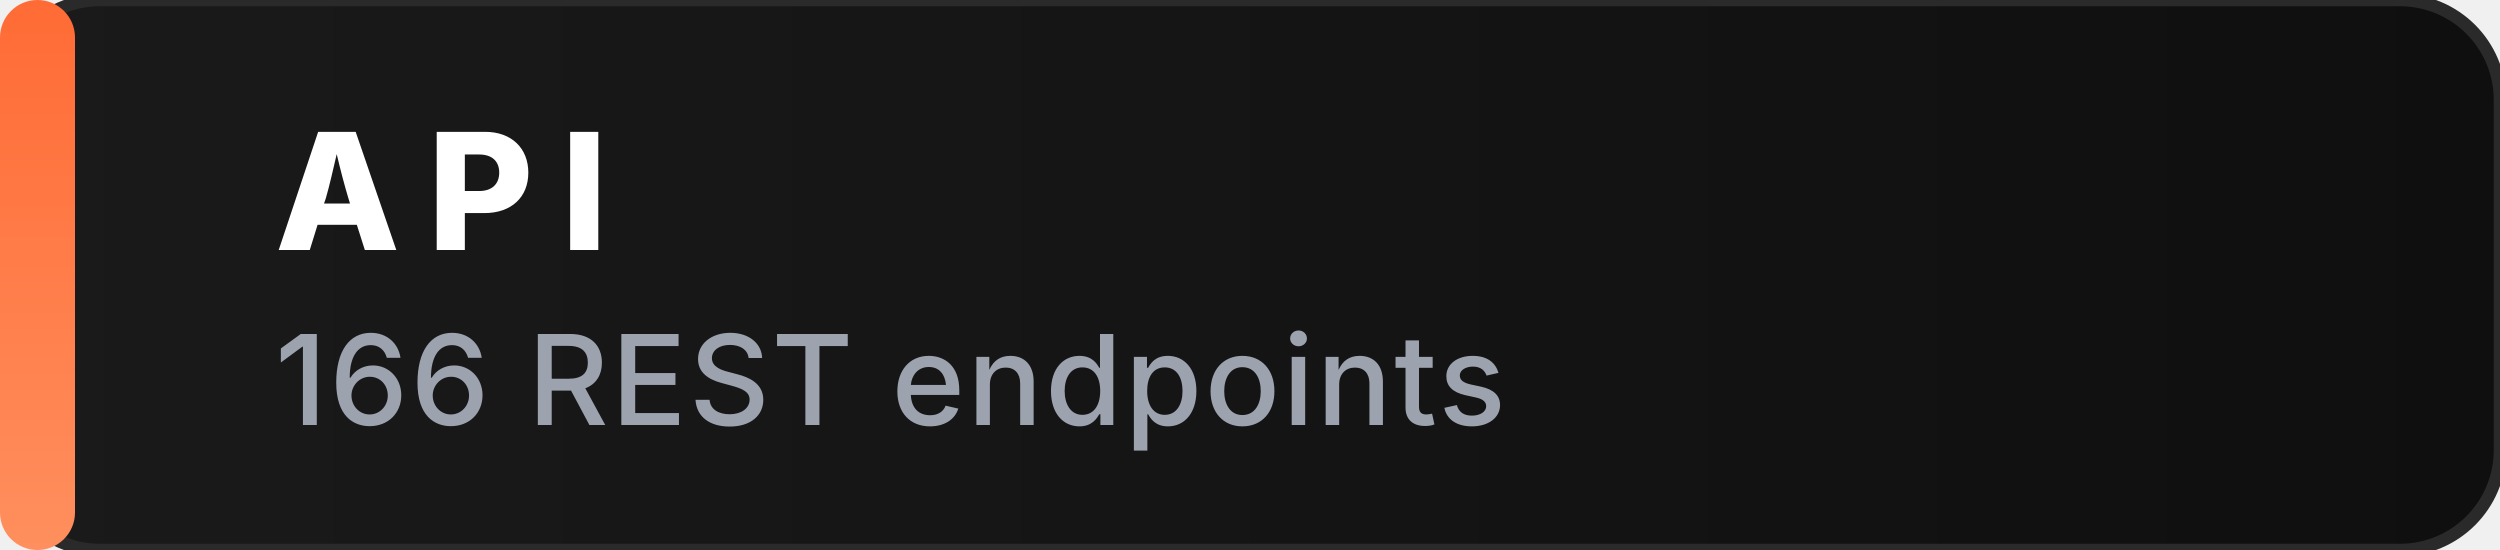
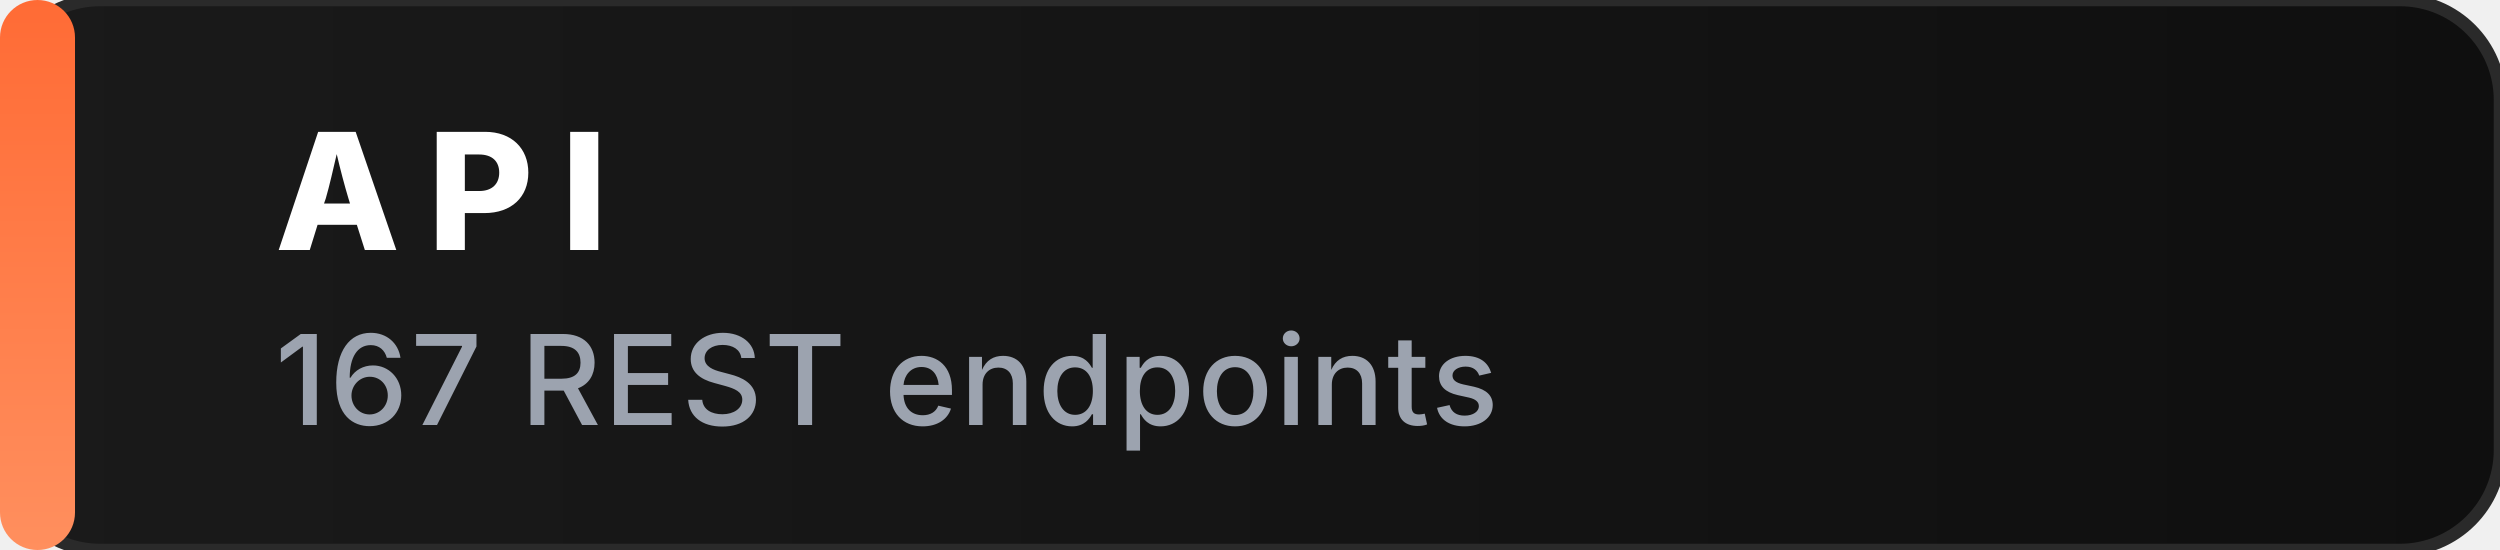
<svg xmlns="http://www.w3.org/2000/svg" viewBox="0 0 200 44" fill="none" role="img" aria-label="API">
  <defs>
    <linearGradient id="accent" x1="0" y1="0" x2="0" y2="1">
      <stop offset="0%" stop-color="#FF6B35" />
      <stop offset="100%" stop-color="#FF8F5E" />
    </linearGradient>
    <linearGradient id="bg" x1="0" y1="0" x2="1" y2="0">
      <stop offset="0%" stop-color="#1A1A1A" />
      <stop offset="100%" stop-color="#0F0F0F" />
    </linearGradient>
  </defs>
  <rect x="0" y="0" width="200" height="44" rx="8" fill="url(#bg)" stroke="#2A2A2A" stroke-width="1" />
  <rect x="0" y="0" width="6" height="44" rx="3" fill="url(#accent)" />
  <text x="22" y="20" fill="#FFFFFF" font-family="ui-sans-serif, -apple-system, &quot;Segoe UI&quot;, Inter, system-ui, sans-serif" font-size="13" font-weight="800" letter-spacing="2.2" text-rendering="geometricPrecision">API</text>
-   <text x="22" y="34" fill="#9CA3AF" font-family="ui-sans-serif, -apple-system, &quot;Segoe UI&quot;, Inter, system-ui, sans-serif" font-size="10" font-weight="500" letter-spacing="0.2" text-rendering="geometricPrecision">166 REST endpoints</text>
+   <text x="22" y="34" fill="#9CA3AF" font-family="ui-sans-serif, -apple-system, &quot;Segoe UI&quot;, Inter, system-ui, sans-serif" font-size="10" font-weight="500" letter-spacing="0.2" text-rendering="geometricPrecision">167 REST endpoints</text>
</svg>
